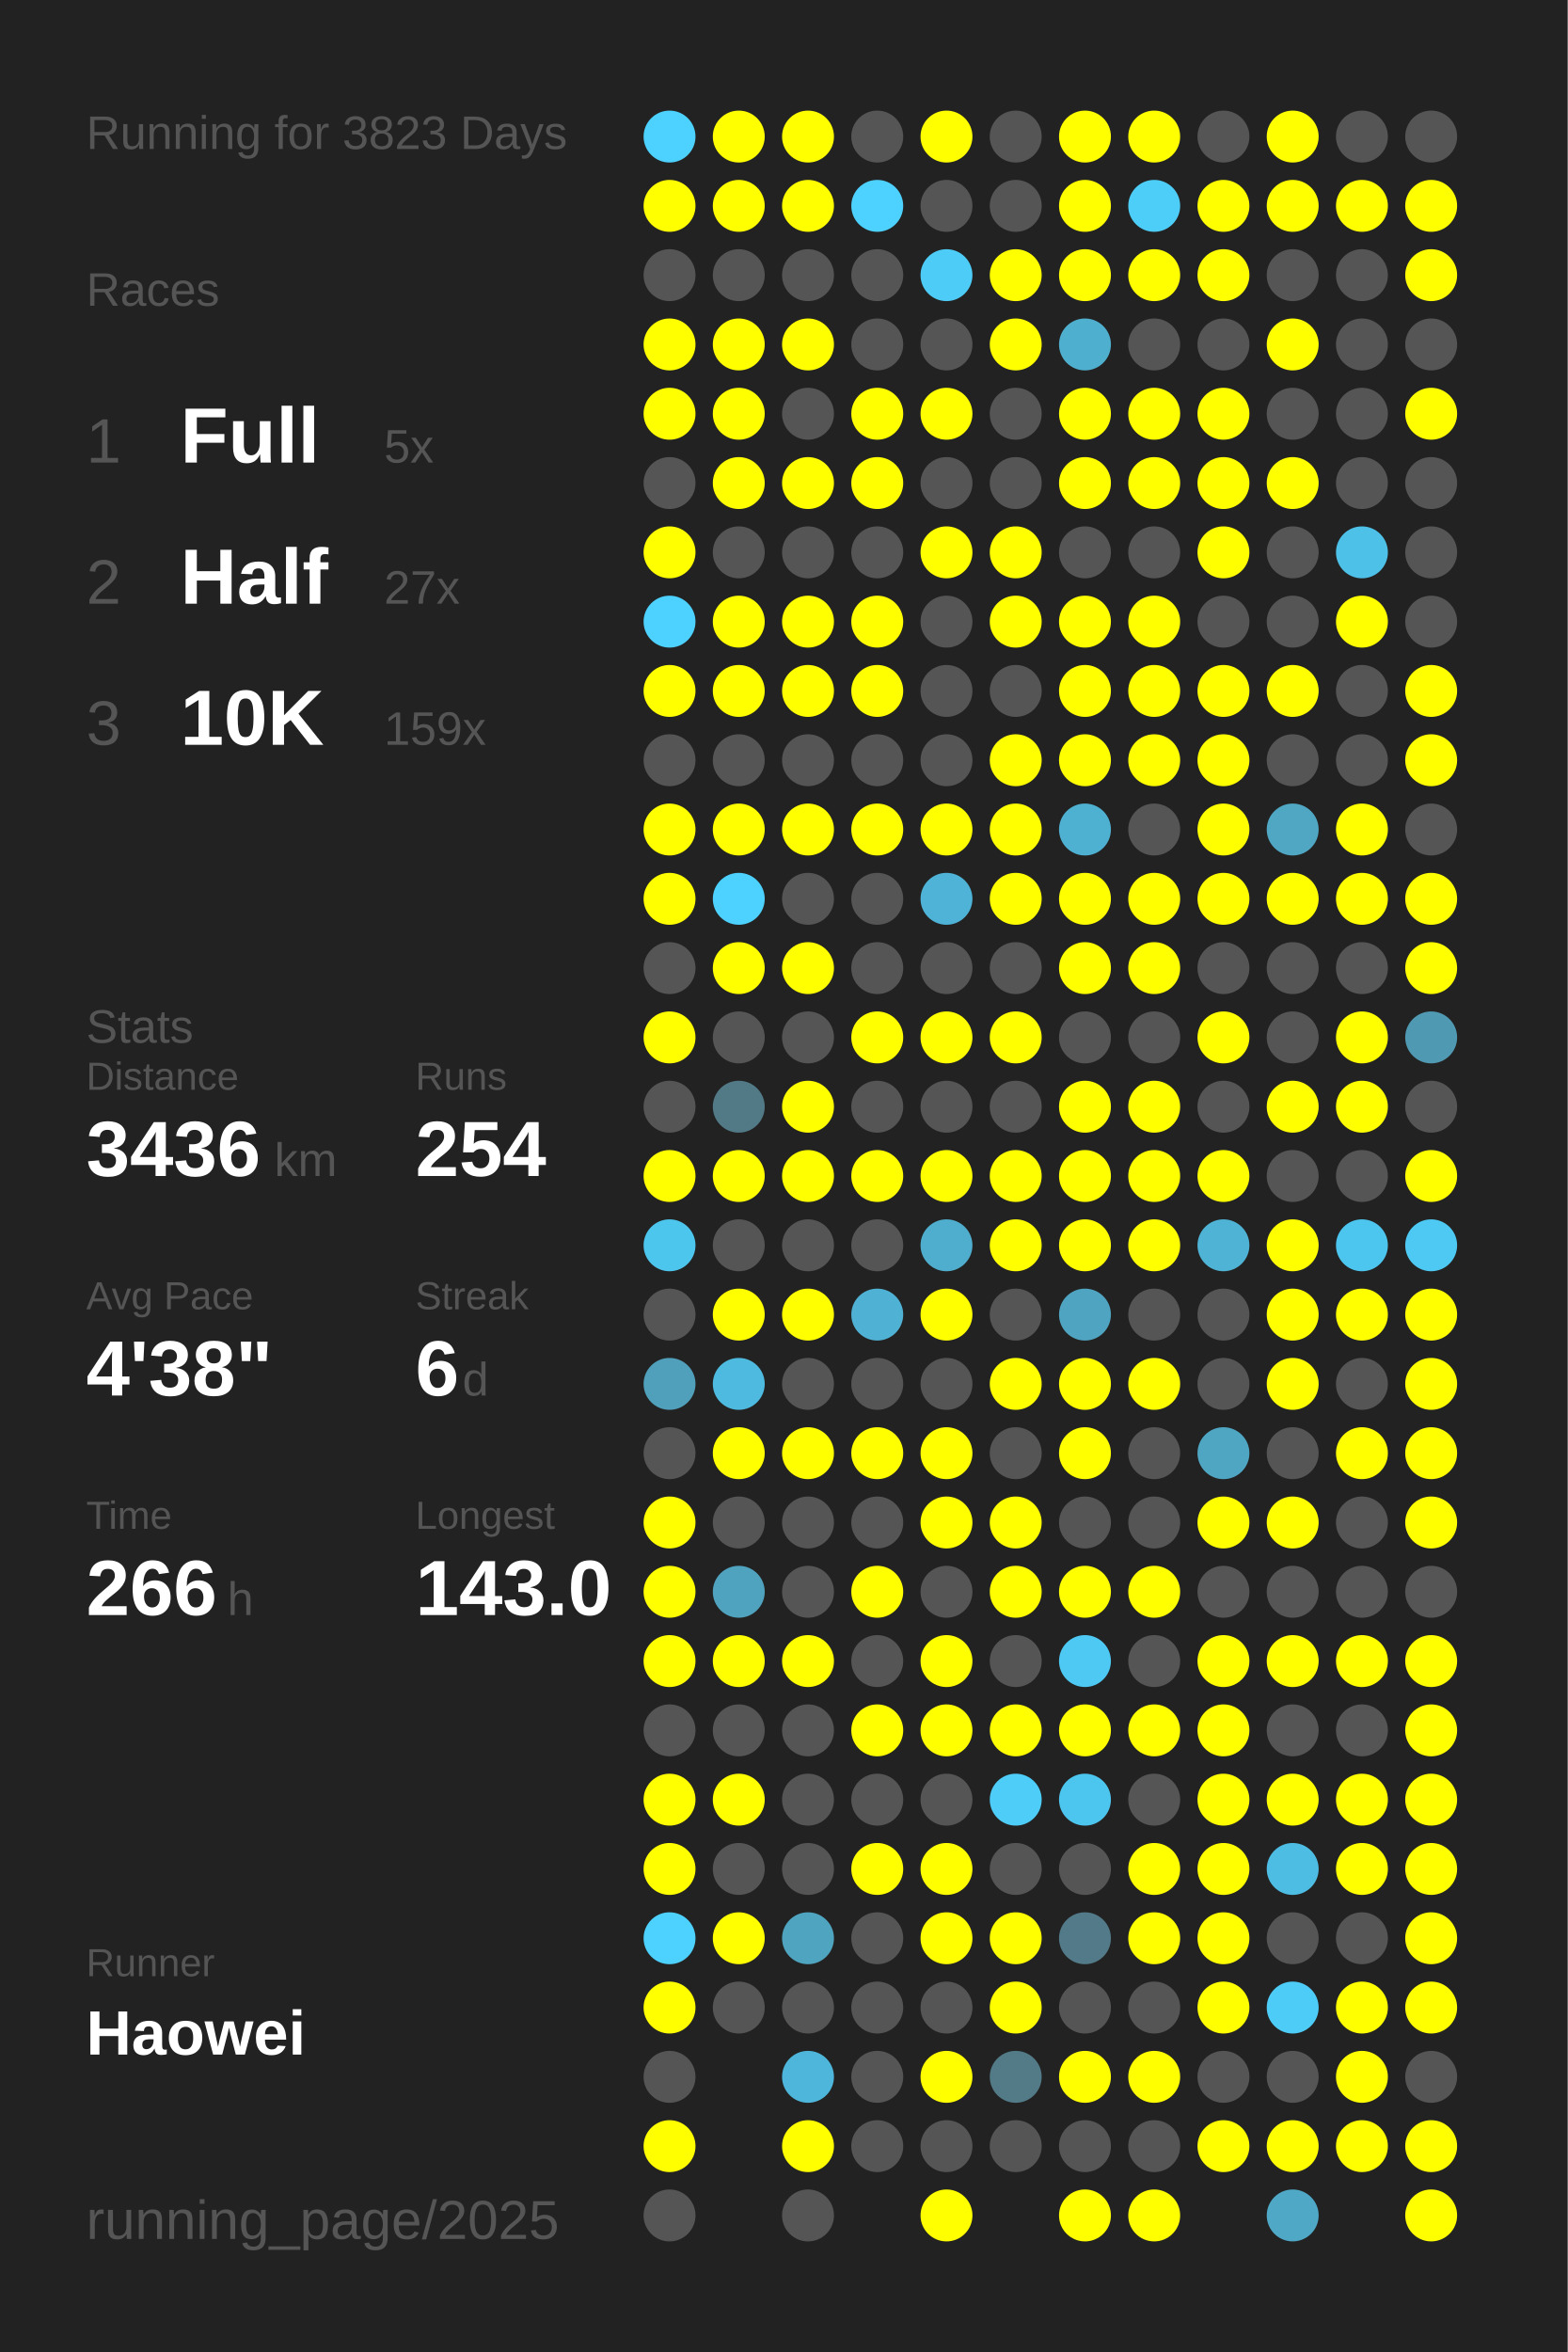
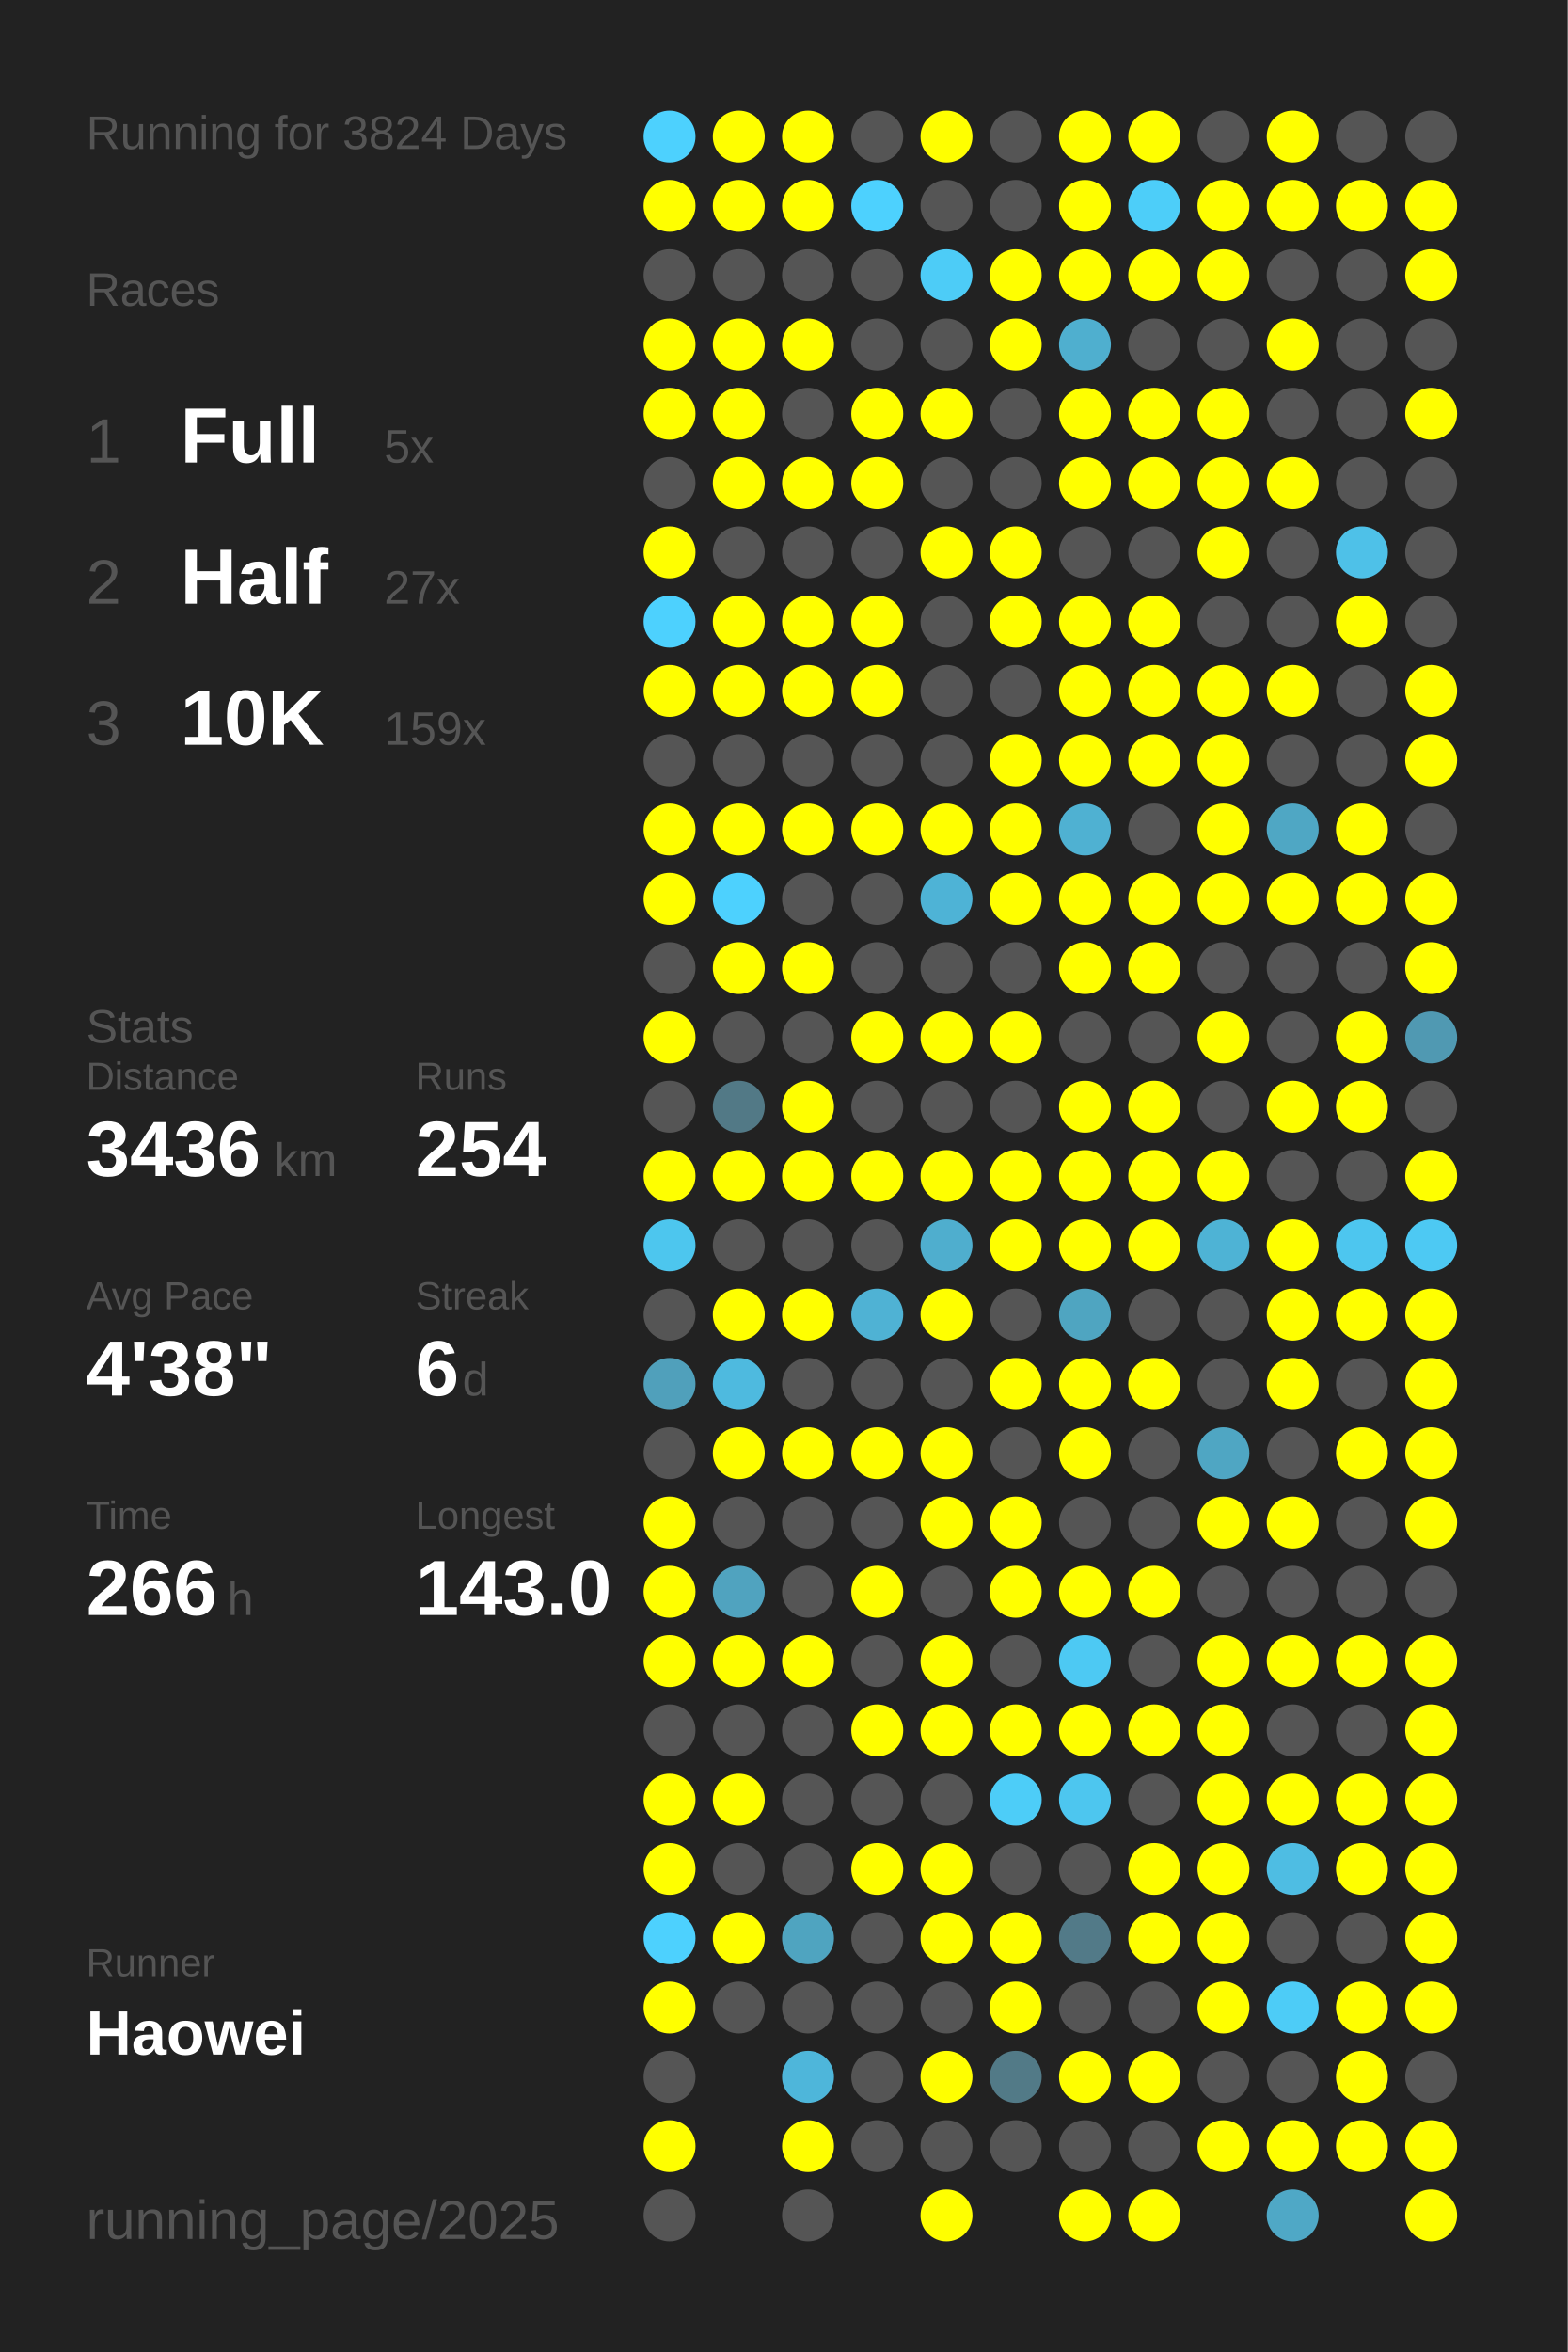
<svg xmlns="http://www.w3.org/2000/svg" baseProfile="full" height="300mm" version="1.1" viewBox="0,0,200,300" width="200mm">
  <defs />
  <rect fill="#222222" height="300" width="200" x="0" y="0" />
-   <text fill="#555555" style="font-size:6px; font-family:Arial;" x="11" y="19">Running for 3823 Days</text>
+   <text fill="#555555" style="font-size:6px; font-family:Arial;" x="11" y="19">Running for 3824 Days</text>
  <text fill="#555555" style="font-size:6px; font-family:Arial;" x="11" y="39">Races</text>
  <text fill="#555555" style="font-size:8px; font-family:Arial;" x="11" y="59">1</text>
  <text fill="#FFFFFF" style="font-size:10px; font-family:Arial; font-weight:bold;" x="23" y="59">Full</text>
  <text fill="#555555" style="font-size:6px; font-family:Arial;" x="49" y="59">5x</text>
  <text fill="#555555" style="font-size:8px; font-family:Arial;" x="11" y="77">2</text>
  <text fill="#FFFFFF" style="font-size:10px; font-family:Arial; font-weight:bold;" x="23" y="77">Half</text>
  <text fill="#555555" style="font-size:6px; font-family:Arial;" x="49" y="77">27x</text>
  <text fill="#555555" style="font-size:8px; font-family:Arial;" x="11" y="95">3</text>
  <text fill="#FFFFFF" style="font-size:10px; font-family:Arial; font-weight:bold;" x="23" y="95">10K</text>
  <text fill="#555555" style="font-size:6px; font-family:Arial;" x="49" y="95">159x</text>
  <text fill="#555555" style="font-size:6px; font-family:Arial;" x="11" y="133">Stats</text>
  <text fill="#555555" style="font-size:5px; font-family:Arial;" x="11" y="139">Distance</text>
  <text fill="#FFFFFF" style="font-size:10px; font-family:Arial; font-weight:bold;" x="11" y="150">3436</text>
  <text fill="#555555" style="font-size:6px; font-family:Arial;" x="35" y="150">km</text>
  <text fill="#555555" style="font-size:5px; font-family:Arial;" x="53" y="139">Runs</text>
  <text fill="#FFFFFF" style="font-size:10px; font-family:Arial; font-weight:bold;" x="53" y="150">254</text>
  <text fill="#555555" style="font-size:5px; font-family:Arial;" x="11" y="167">Avg Pace</text>
  <text fill="#FFFFFF" style="font-size:10px; font-family:Arial; font-weight:bold;" x="11" y="178">4'38"</text>
  <text fill="#555555" style="font-size:5px; font-family:Arial;" x="53" y="167">Streak</text>
  <text fill="#FFFFFF" style="font-size:10px; font-family:Arial; font-weight:bold;" x="53" y="178">6</text>
  <text fill="#555555" style="font-size:6px; font-family:Arial;" x="59" y="178">d</text>
  <text fill="#555555" style="font-size:5px; font-family:Arial;" x="11" y="195">Time</text>
  <text fill="#FFFFFF" style="font-size:10px; font-family:Arial; font-weight:bold;" x="11" y="206">266</text>
  <text fill="#555555" style="font-size:6px; font-family:Arial;" x="29" y="206">h</text>
  <text fill="#555555" style="font-size:5px; font-family:Arial;" x="53" y="195">Longest</text>
  <text fill="#FFFFFF" style="font-size:10px; font-family:Arial; font-weight:bold;" x="53" y="206">143.0</text>
  <text fill="#555555" style="font-size:5px; font-family:Arial;" x="11" y="252.065">Runner</text>
  <text fill="#FFFFFF" style="font-size:8px; font-family:Arial; font-weight:bold;" x="11" y="262.065">Haowei</text>
  <text fill="#555555" style="font-size:7px; font-family:Arial;" x="11" y="285.581">running_page/2025</text>
  <circle cx="85.417" cy="17.419" fill="#4dd1fe" r="3.312" />
  <circle cx="85.417" cy="26.258" fill="#FFFF00" r="3.312" />
  <circle cx="85.417" cy="35.097" fill="#555555" r="3.312" />
  <circle cx="85.417" cy="43.935" fill="#FFFF00" r="3.312" />
  <circle cx="85.417" cy="52.774" fill="#FFFF00" r="3.312" />
  <circle cx="85.417" cy="61.613" fill="#555555" r="3.312" />
  <circle cx="85.417" cy="70.452" fill="#FFFF00" r="3.312" />
  <circle cx="85.417" cy="79.29" fill="#4dd1fe" r="3.312" />
  <circle cx="85.417" cy="88.129" fill="#FFFF00" r="3.312" />
  <circle cx="85.417" cy="96.968" fill="#555555" r="3.312" />
  <circle cx="85.417" cy="105.806" fill="#FFFF00" r="3.312" />
  <circle cx="85.417" cy="114.645" fill="#FFFF00" r="3.312" />
  <circle cx="85.417" cy="123.484" fill="#555555" r="3.312" />
  <circle cx="85.417" cy="132.323" fill="#FFFF00" r="3.312" />
  <circle cx="85.417" cy="141.161" fill="#555555" r="3.312" />
  <circle cx="85.417" cy="150" fill="#FFFF00" r="3.312" />
  <circle cx="85.417" cy="158.839" fill="#4dc6ee" r="3.312" />
  <circle cx="85.417" cy="167.677" fill="#555555" r="3.312" />
  <circle cx="85.417" cy="176.516" fill="#50a0bb" r="3.312" />
  <circle cx="85.417" cy="185.355" fill="#555555" r="3.312" />
  <circle cx="85.417" cy="194.194" fill="#FFFF00" r="3.312" />
  <circle cx="85.417" cy="203.032" fill="#FFFF00" r="3.312" />
  <circle cx="85.417" cy="211.871" fill="#FFFF00" r="3.312" />
  <circle cx="85.417" cy="220.71" fill="#555555" r="3.312" />
  <circle cx="85.417" cy="229.548" fill="#FFFF00" r="3.312" />
  <circle cx="85.417" cy="238.387" fill="#FFFF00" r="3.312" />
  <circle cx="85.417" cy="247.226" fill="#4dd1fe" r="3.312" />
  <circle cx="85.417" cy="256.065" fill="#FFFF00" r="3.312" />
  <circle cx="85.417" cy="264.903" fill="#555555" r="3.312" />
  <circle cx="85.417" cy="273.742" fill="#FFFF00" r="3.312" />
  <circle cx="85.417" cy="282.581" fill="#555555" r="3.312" />
  <circle cx="94.25" cy="17.419" fill="#FFFF00" r="3.312" />
  <circle cx="94.25" cy="26.258" fill="#FFFF00" r="3.312" />
  <circle cx="94.25" cy="35.097" fill="#555555" r="3.312" />
  <circle cx="94.25" cy="43.935" fill="#FFFF00" r="3.312" />
  <circle cx="94.25" cy="52.774" fill="#FFFF00" r="3.312" />
  <circle cx="94.25" cy="61.613" fill="#FFFF00" r="3.312" />
  <circle cx="94.25" cy="70.452" fill="#555555" r="3.312" />
  <circle cx="94.25" cy="79.29" fill="#FFFF00" r="3.312" />
  <circle cx="94.25" cy="88.129" fill="#FFFF00" r="3.312" />
  <circle cx="94.25" cy="96.968" fill="#555555" r="3.312" />
  <circle cx="94.25" cy="105.806" fill="#FFFF00" r="3.312" />
  <circle cx="94.25" cy="114.645" fill="#4dd1fe" r="3.312" />
  <circle cx="94.25" cy="123.484" fill="#FFFF00" r="3.312" />
  <circle cx="94.25" cy="132.323" fill="#555555" r="3.312" />
  <circle cx="94.25" cy="141.161" fill="#527986" r="3.312" />
  <circle cx="94.25" cy="150" fill="#FFFF00" r="3.312" />
  <circle cx="94.25" cy="158.839" fill="#555555" r="3.312" />
  <circle cx="94.25" cy="167.677" fill="#FFFF00" r="3.312" />
  <circle cx="94.25" cy="176.516" fill="#4ebadf" r="3.312" />
  <circle cx="94.25" cy="185.355" fill="#FFFF00" r="3.312" />
  <circle cx="94.25" cy="194.194" fill="#555555" r="3.312" />
  <circle cx="94.25" cy="203.032" fill="#50a3bf" r="3.312" />
  <circle cx="94.25" cy="211.871" fill="#FFFF00" r="3.312" />
  <circle cx="94.25" cy="220.71" fill="#555555" r="3.312" />
  <circle cx="94.25" cy="229.548" fill="#FFFF00" r="3.312" />
  <circle cx="94.25" cy="238.387" fill="#555555" r="3.312" />
  <circle cx="94.25" cy="247.226" fill="#FFFF00" r="3.312" />
  <circle cx="94.25" cy="256.065" fill="#555555" r="3.312" />
  <circle cx="103.083" cy="17.419" fill="#FFFF00" r="3.312" />
  <circle cx="103.083" cy="26.258" fill="#FFFF00" r="3.312" />
  <circle cx="103.083" cy="35.097" fill="#555555" r="3.312" />
  <circle cx="103.083" cy="43.935" fill="#FFFF00" r="3.312" />
  <circle cx="103.083" cy="52.774" fill="#555555" r="3.312" />
  <circle cx="103.083" cy="61.613" fill="#FFFF00" r="3.312" />
  <circle cx="103.083" cy="70.452" fill="#555555" r="3.312" />
  <circle cx="103.083" cy="79.29" fill="#FFFF00" r="3.312" />
  <circle cx="103.083" cy="88.129" fill="#FFFF00" r="3.312" />
  <circle cx="103.083" cy="96.968" fill="#555555" r="3.312" />
  <circle cx="103.083" cy="105.806" fill="#FFFF00" r="3.312" />
  <circle cx="103.083" cy="114.645" fill="#555555" r="3.312" />
  <circle cx="103.083" cy="123.484" fill="#FFFF00" r="3.312" />
  <circle cx="103.083" cy="132.323" fill="#555555" r="3.312" />
  <circle cx="103.083" cy="141.161" fill="#FFFF00" r="3.312" />
  <circle cx="103.083" cy="150" fill="#FFFF00" r="3.312" />
  <circle cx="103.083" cy="158.839" fill="#555555" r="3.312" />
  <circle cx="103.083" cy="167.677" fill="#FFFF00" r="3.312" />
  <circle cx="103.083" cy="176.516" fill="#555555" r="3.312" />
  <circle cx="103.083" cy="185.355" fill="#FFFF00" r="3.312" />
  <circle cx="103.083" cy="194.194" fill="#555555" r="3.312" />
  <circle cx="103.083" cy="203.032" fill="#555555" r="3.312" />
  <circle cx="103.083" cy="211.871" fill="#FFFF00" r="3.312" />
  <circle cx="103.083" cy="220.71" fill="#555555" r="3.312" />
  <circle cx="103.083" cy="229.548" fill="#555555" r="3.312" />
  <circle cx="103.083" cy="238.387" fill="#555555" r="3.312" />
  <circle cx="103.083" cy="247.226" fill="#4fa4c0" r="3.312" />
  <circle cx="103.083" cy="256.065" fill="#555555" r="3.312" />
  <circle cx="103.083" cy="264.903" fill="#4eb6da" r="3.312" />
  <circle cx="103.083" cy="273.742" fill="#FFFF00" r="3.312" />
  <circle cx="103.083" cy="282.581" fill="#555555" r="3.312" />
  <circle cx="111.917" cy="17.419" fill="#555555" r="3.312" />
  <circle cx="111.917" cy="26.258" fill="#4dd1fe" r="3.312" />
  <circle cx="111.917" cy="35.097" fill="#555555" r="3.312" />
  <circle cx="111.917" cy="43.935" fill="#555555" r="3.312" />
  <circle cx="111.917" cy="52.774" fill="#FFFF00" r="3.312" />
  <circle cx="111.917" cy="61.613" fill="#FFFF00" r="3.312" />
  <circle cx="111.917" cy="70.452" fill="#555555" r="3.312" />
  <circle cx="111.917" cy="79.29" fill="#FFFF00" r="3.312" />
  <circle cx="111.917" cy="88.129" fill="#FFFF00" r="3.312" />
  <circle cx="111.917" cy="96.968" fill="#555555" r="3.312" />
  <circle cx="111.917" cy="105.806" fill="#FFFF00" r="3.312" />
  <circle cx="111.917" cy="114.645" fill="#555555" r="3.312" />
  <circle cx="111.917" cy="123.484" fill="#555555" r="3.312" />
  <circle cx="111.917" cy="132.323" fill="#FFFF00" r="3.312" />
  <circle cx="111.917" cy="141.161" fill="#555555" r="3.312" />
  <circle cx="111.917" cy="150" fill="#FFFF00" r="3.312" />
  <circle cx="111.917" cy="158.839" fill="#555555" r="3.312" />
  <circle cx="111.917" cy="167.677" fill="#4fb2d4" r="3.312" />
  <circle cx="111.917" cy="176.516" fill="#555555" r="3.312" />
  <circle cx="111.917" cy="185.355" fill="#FFFF00" r="3.312" />
  <circle cx="111.917" cy="194.194" fill="#555555" r="3.312" />
  <circle cx="111.917" cy="203.032" fill="#FFFF00" r="3.312" />
  <circle cx="111.917" cy="211.871" fill="#555555" r="3.312" />
  <circle cx="111.917" cy="220.71" fill="#FFFF00" r="3.312" />
  <circle cx="111.917" cy="229.548" fill="#555555" r="3.312" />
  <circle cx="111.917" cy="238.387" fill="#FFFF00" r="3.312" />
  <circle cx="111.917" cy="247.226" fill="#555555" r="3.312" />
  <circle cx="111.917" cy="256.065" fill="#555555" r="3.312" />
  <circle cx="111.917" cy="264.903" fill="#555555" r="3.312" />
  <circle cx="111.917" cy="273.742" fill="#555555" r="3.312" />
  <circle cx="120.75" cy="17.419" fill="#FFFF00" r="3.312" />
  <circle cx="120.75" cy="26.258" fill="#555555" r="3.312" />
  <circle cx="120.75" cy="35.097" fill="#4dccf7" r="3.312" />
  <circle cx="120.75" cy="43.935" fill="#555555" r="3.312" />
  <circle cx="120.75" cy="52.774" fill="#FFFF00" r="3.312" />
  <circle cx="120.75" cy="61.613" fill="#555555" r="3.312" />
  <circle cx="120.75" cy="70.452" fill="#FFFF00" r="3.312" />
  <circle cx="120.75" cy="79.29" fill="#555555" r="3.312" />
  <circle cx="120.75" cy="88.129" fill="#555555" r="3.312" />
  <circle cx="120.75" cy="96.968" fill="#555555" r="3.312" />
  <circle cx="120.75" cy="105.806" fill="#FFFF00" r="3.312" />
  <circle cx="120.75" cy="114.645" fill="#4eb3d6" r="3.312" />
  <circle cx="120.75" cy="123.484" fill="#555555" r="3.312" />
  <circle cx="120.75" cy="132.323" fill="#FFFF00" r="3.312" />
  <circle cx="120.75" cy="141.161" fill="#555555" r="3.312" />
  <circle cx="120.75" cy="150" fill="#FFFF00" r="3.312" />
  <circle cx="120.75" cy="158.839" fill="#4faece" r="3.312" />
  <circle cx="120.75" cy="167.677" fill="#FFFF00" r="3.312" />
  <circle cx="120.75" cy="176.516" fill="#555555" r="3.312" />
  <circle cx="120.75" cy="185.355" fill="#FFFF00" r="3.312" />
  <circle cx="120.75" cy="194.194" fill="#FFFF00" r="3.312" />
  <circle cx="120.75" cy="203.032" fill="#555555" r="3.312" />
  <circle cx="120.75" cy="211.871" fill="#FFFF00" r="3.312" />
  <circle cx="120.75" cy="220.71" fill="#FFFF00" r="3.312" />
  <circle cx="120.75" cy="229.548" fill="#555555" r="3.312" />
  <circle cx="120.75" cy="238.387" fill="#FFFF00" r="3.312" />
  <circle cx="120.75" cy="247.226" fill="#FFFF00" r="3.312" />
  <circle cx="120.75" cy="256.065" fill="#555555" r="3.312" />
  <circle cx="120.75" cy="264.903" fill="#FFFF00" r="3.312" />
  <circle cx="120.75" cy="273.742" fill="#555555" r="3.312" />
  <circle cx="120.75" cy="282.581" fill="#FFFF00" r="3.312" />
  <circle cx="129.583" cy="17.419" fill="#555555" r="3.312" />
  <circle cx="129.583" cy="26.258" fill="#555555" r="3.312" />
  <circle cx="129.583" cy="35.097" fill="#FFFF00" r="3.312" />
  <circle cx="129.583" cy="43.935" fill="#FFFF00" r="3.312" />
  <circle cx="129.583" cy="52.774" fill="#555555" r="3.312" />
  <circle cx="129.583" cy="61.613" fill="#555555" r="3.312" />
  <circle cx="129.583" cy="70.452" fill="#FFFF00" r="3.312" />
  <circle cx="129.583" cy="79.29" fill="#FFFF00" r="3.312" />
  <circle cx="129.583" cy="88.129" fill="#555555" r="3.312" />
  <circle cx="129.583" cy="96.968" fill="#FFFF00" r="3.312" />
  <circle cx="129.583" cy="105.806" fill="#FFFF00" r="3.312" />
  <circle cx="129.583" cy="114.645" fill="#FFFF00" r="3.312" />
  <circle cx="129.583" cy="123.484" fill="#555555" r="3.312" />
  <circle cx="129.583" cy="132.323" fill="#FFFF00" r="3.312" />
  <circle cx="129.583" cy="141.161" fill="#555555" r="3.312" />
  <circle cx="129.583" cy="150" fill="#FFFF00" r="3.312" />
  <circle cx="129.583" cy="158.839" fill="#FFFF00" r="3.312" />
  <circle cx="129.583" cy="167.677" fill="#555555" r="3.312" />
  <circle cx="129.583" cy="176.516" fill="#FFFF00" r="3.312" />
  <circle cx="129.583" cy="185.355" fill="#555555" r="3.312" />
  <circle cx="129.583" cy="194.194" fill="#FFFF00" r="3.312" />
  <circle cx="129.583" cy="203.032" fill="#FFFF00" r="3.312" />
  <circle cx="129.583" cy="211.871" fill="#555555" r="3.312" />
  <circle cx="129.583" cy="220.71" fill="#FFFF00" r="3.312" />
  <circle cx="129.583" cy="229.548" fill="#4dcdf8" r="3.312" />
  <circle cx="129.583" cy="238.387" fill="#555555" r="3.312" />
  <circle cx="129.583" cy="247.226" fill="#FFFF00" r="3.312" />
  <circle cx="129.583" cy="256.065" fill="#FFFF00" r="3.312" />
  <circle cx="129.583" cy="264.903" fill="#527a87" r="3.312" />
  <circle cx="129.583" cy="273.742" fill="#555555" r="3.312" />
  <circle cx="138.417" cy="17.419" fill="#FFFF00" r="3.312" />
  <circle cx="138.417" cy="26.258" fill="#FFFF00" r="3.312" />
  <circle cx="138.417" cy="35.097" fill="#FFFF00" r="3.312" />
  <circle cx="138.417" cy="43.935" fill="#4fafcf" r="3.312" />
  <circle cx="138.417" cy="52.774" fill="#FFFF00" r="3.312" />
  <circle cx="138.417" cy="61.613" fill="#FFFF00" r="3.312" />
  <circle cx="138.417" cy="70.452" fill="#555555" r="3.312" />
  <circle cx="138.417" cy="79.29" fill="#FFFF00" r="3.312" />
  <circle cx="138.417" cy="88.129" fill="#FFFF00" r="3.312" />
  <circle cx="138.417" cy="96.968" fill="#FFFF00" r="3.312" />
  <circle cx="138.417" cy="105.806" fill="#4fb1d2" r="3.312" />
  <circle cx="138.417" cy="114.645" fill="#FFFF00" r="3.312" />
  <circle cx="138.417" cy="123.484" fill="#FFFF00" r="3.312" />
  <circle cx="138.417" cy="132.323" fill="#555555" r="3.312" />
  <circle cx="138.417" cy="141.161" fill="#FFFF00" r="3.312" />
  <circle cx="138.417" cy="150" fill="#FFFF00" r="3.312" />
  <circle cx="138.417" cy="158.839" fill="#FFFF00" r="3.312" />
  <circle cx="138.417" cy="167.677" fill="#4fa5c1" r="3.312" />
  <circle cx="138.417" cy="176.516" fill="#FFFF00" r="3.312" />
  <circle cx="138.417" cy="185.355" fill="#FFFF00" r="3.312" />
  <circle cx="138.417" cy="194.194" fill="#555555" r="3.312" />
  <circle cx="138.417" cy="203.032" fill="#FFFF00" r="3.312" />
  <circle cx="138.417" cy="211.871" fill="#4dc9f3" r="3.312" />
  <circle cx="138.417" cy="220.71" fill="#FFFF00" r="3.312" />
  <circle cx="138.417" cy="229.548" fill="#4dc6ef" r="3.312" />
  <circle cx="138.417" cy="238.387" fill="#555555" r="3.312" />
  <circle cx="138.417" cy="247.226" fill="#527a88" r="3.312" />
  <circle cx="138.417" cy="256.065" fill="#555555" r="3.312" />
  <circle cx="138.417" cy="264.903" fill="#FFFF00" r="3.312" />
  <circle cx="138.417" cy="273.742" fill="#555555" r="3.312" />
  <circle cx="138.417" cy="282.581" fill="#FFFF00" r="3.312" />
  <circle cx="147.25" cy="17.419" fill="#FFFF00" r="3.312" />
  <circle cx="147.25" cy="26.258" fill="#4dcef9" r="3.312" />
  <circle cx="147.25" cy="35.097" fill="#FFFF00" r="3.312" />
  <circle cx="147.25" cy="43.935" fill="#555555" r="3.312" />
  <circle cx="147.25" cy="52.774" fill="#FFFF00" r="3.312" />
  <circle cx="147.25" cy="61.613" fill="#FFFF00" r="3.312" />
  <circle cx="147.25" cy="70.452" fill="#555555" r="3.312" />
  <circle cx="147.25" cy="79.29" fill="#FFFF00" r="3.312" />
  <circle cx="147.25" cy="88.129" fill="#FFFF00" r="3.312" />
  <circle cx="147.25" cy="96.968" fill="#FFFF00" r="3.312" />
  <circle cx="147.25" cy="105.806" fill="#555555" r="3.312" />
  <circle cx="147.25" cy="114.645" fill="#FFFF00" r="3.312" />
  <circle cx="147.25" cy="123.484" fill="#FFFF00" r="3.312" />
  <circle cx="147.25" cy="132.323" fill="#555555" r="3.312" />
  <circle cx="147.25" cy="141.161" fill="#FFFF00" r="3.312" />
  <circle cx="147.25" cy="150" fill="#FFFF00" r="3.312" />
  <circle cx="147.25" cy="158.839" fill="#FFFF00" r="3.312" />
  <circle cx="147.25" cy="167.677" fill="#555555" r="3.312" />
  <circle cx="147.25" cy="176.516" fill="#FFFF00" r="3.312" />
  <circle cx="147.25" cy="185.355" fill="#555555" r="3.312" />
  <circle cx="147.25" cy="194.194" fill="#555555" r="3.312" />
  <circle cx="147.25" cy="203.032" fill="#FFFF00" r="3.312" />
  <circle cx="147.25" cy="211.871" fill="#555555" r="3.312" />
  <circle cx="147.25" cy="220.71" fill="#FFFF00" r="3.312" />
  <circle cx="147.25" cy="229.548" fill="#555555" r="3.312" />
  <circle cx="147.25" cy="238.387" fill="#FFFF00" r="3.312" />
  <circle cx="147.25" cy="247.226" fill="#FFFF00" r="3.312" />
  <circle cx="147.25" cy="256.065" fill="#555555" r="3.312" />
  <circle cx="147.25" cy="264.903" fill="#FFFF00" r="3.312" />
  <circle cx="147.25" cy="273.742" fill="#555555" r="3.312" />
  <circle cx="147.25" cy="282.581" fill="#FFFF00" r="3.312" />
  <circle cx="156.083" cy="17.419" fill="#555555" r="3.312" />
  <circle cx="156.083" cy="26.258" fill="#FFFF00" r="3.312" />
  <circle cx="156.083" cy="35.097" fill="#FFFF00" r="3.312" />
  <circle cx="156.083" cy="43.935" fill="#555555" r="3.312" />
  <circle cx="156.083" cy="52.774" fill="#FFFF00" r="3.312" />
  <circle cx="156.083" cy="61.613" fill="#FFFF00" r="3.312" />
  <circle cx="156.083" cy="70.452" fill="#FFFF00" r="3.312" />
  <circle cx="156.083" cy="79.29" fill="#555555" r="3.312" />
  <circle cx="156.083" cy="88.129" fill="#FFFF00" r="3.312" />
  <circle cx="156.083" cy="96.968" fill="#FFFF00" r="3.312" />
  <circle cx="156.083" cy="105.806" fill="#FFFF00" r="3.312" />
  <circle cx="156.083" cy="114.645" fill="#FFFF00" r="3.312" />
  <circle cx="156.083" cy="123.484" fill="#555555" r="3.312" />
  <circle cx="156.083" cy="132.323" fill="#FFFF00" r="3.312" />
  <circle cx="156.083" cy="141.161" fill="#555555" r="3.312" />
  <circle cx="156.083" cy="150" fill="#FFFF00" r="3.312" />
  <circle cx="156.083" cy="158.839" fill="#4eb3d5" r="3.312" />
  <circle cx="156.083" cy="167.677" fill="#555555" r="3.312" />
  <circle cx="156.083" cy="176.516" fill="#555555" r="3.312" />
  <circle cx="156.083" cy="185.355" fill="#4fa6c3" r="3.312" />
  <circle cx="156.083" cy="194.194" fill="#FFFF00" r="3.312" />
  <circle cx="156.083" cy="203.032" fill="#555555" r="3.312" />
  <circle cx="156.083" cy="211.871" fill="#FFFF00" r="3.312" />
  <circle cx="156.083" cy="220.71" fill="#FFFF00" r="3.312" />
  <circle cx="156.083" cy="229.548" fill="#FFFF00" r="3.312" />
  <circle cx="156.083" cy="238.387" fill="#FFFF00" r="3.312" />
  <circle cx="156.083" cy="247.226" fill="#FFFF00" r="3.312" />
  <circle cx="156.083" cy="256.065" fill="#FFFF00" r="3.312" />
  <circle cx="156.083" cy="264.903" fill="#555555" r="3.312" />
  <circle cx="156.083" cy="273.742" fill="#FFFF00" r="3.312" />
  <circle cx="164.917" cy="17.419" fill="#FFFF00" r="3.312" />
  <circle cx="164.917" cy="26.258" fill="#FFFF00" r="3.312" />
  <circle cx="164.917" cy="35.097" fill="#555555" r="3.312" />
  <circle cx="164.917" cy="43.935" fill="#FFFF00" r="3.312" />
  <circle cx="164.917" cy="52.774" fill="#555555" r="3.312" />
  <circle cx="164.917" cy="61.613" fill="#FFFF00" r="3.312" />
  <circle cx="164.917" cy="70.452" fill="#555555" r="3.312" />
  <circle cx="164.917" cy="79.29" fill="#555555" r="3.312" />
  <circle cx="164.917" cy="88.129" fill="#FFFF00" r="3.312" />
  <circle cx="164.917" cy="96.968" fill="#555555" r="3.312" />
  <circle cx="164.917" cy="105.806" fill="#4fa7c4" r="3.312" />
  <circle cx="164.917" cy="114.645" fill="#FFFF00" r="3.312" />
  <circle cx="164.917" cy="123.484" fill="#555555" r="3.312" />
  <circle cx="164.917" cy="132.323" fill="#555555" r="3.312" />
  <circle cx="164.917" cy="141.161" fill="#FFFF00" r="3.312" />
  <circle cx="164.917" cy="150" fill="#555555" r="3.312" />
  <circle cx="164.917" cy="158.839" fill="#FFFF00" r="3.312" />
  <circle cx="164.917" cy="167.677" fill="#FFFF00" r="3.312" />
  <circle cx="164.917" cy="176.516" fill="#FFFF00" r="3.312" />
  <circle cx="164.917" cy="185.355" fill="#555555" r="3.312" />
  <circle cx="164.917" cy="194.194" fill="#FFFF00" r="3.312" />
  <circle cx="164.917" cy="203.032" fill="#555555" r="3.312" />
  <circle cx="164.917" cy="211.871" fill="#FFFF00" r="3.312" />
  <circle cx="164.917" cy="220.71" fill="#555555" r="3.312" />
  <circle cx="164.917" cy="229.548" fill="#FFFF00" r="3.312" />
  <circle cx="164.917" cy="238.387" fill="#4ebde3" r="3.312" />
  <circle cx="164.917" cy="247.226" fill="#555555" r="3.312" />
  <circle cx="164.917" cy="256.065" fill="#4dccf7" r="3.312" />
  <circle cx="164.917" cy="264.903" fill="#555555" r="3.312" />
  <circle cx="164.917" cy="273.742" fill="#FFFF00" r="3.312" />
  <circle cx="164.917" cy="282.581" fill="#4fa8c6" r="3.312" />
  <circle cx="173.75" cy="17.419" fill="#555555" r="3.312" />
  <circle cx="173.75" cy="26.258" fill="#FFFF00" r="3.312" />
  <circle cx="173.75" cy="35.097" fill="#555555" r="3.312" />
  <circle cx="173.75" cy="43.935" fill="#555555" r="3.312" />
  <circle cx="173.75" cy="52.774" fill="#555555" r="3.312" />
  <circle cx="173.75" cy="61.613" fill="#555555" r="3.312" />
  <circle cx="173.75" cy="70.452" fill="#4ec1e8" r="3.312" />
  <circle cx="173.75" cy="79.29" fill="#FFFF00" r="3.312" />
  <circle cx="173.75" cy="88.129" fill="#555555" r="3.312" />
  <circle cx="173.75" cy="96.968" fill="#555555" r="3.312" />
  <circle cx="173.75" cy="105.806" fill="#FFFF00" r="3.312" />
  <circle cx="173.75" cy="114.645" fill="#FFFF00" r="3.312" />
  <circle cx="173.75" cy="123.484" fill="#555555" r="3.312" />
  <circle cx="173.75" cy="132.323" fill="#FFFF00" r="3.312" />
  <circle cx="173.75" cy="141.161" fill="#FFFF00" r="3.312" />
  <circle cx="173.75" cy="150" fill="#555555" r="3.312" />
  <circle cx="173.75" cy="158.839" fill="#4dc6ef" r="3.312" />
  <circle cx="173.75" cy="167.677" fill="#FFFF00" r="3.312" />
  <circle cx="173.75" cy="176.516" fill="#555555" r="3.312" />
  <circle cx="173.75" cy="185.355" fill="#FFFF00" r="3.312" />
  <circle cx="173.75" cy="194.194" fill="#555555" r="3.312" />
  <circle cx="173.75" cy="203.032" fill="#555555" r="3.312" />
  <circle cx="173.75" cy="211.871" fill="#FFFF00" r="3.312" />
  <circle cx="173.75" cy="220.71" fill="#555555" r="3.312" />
  <circle cx="173.75" cy="229.548" fill="#FFFF00" r="3.312" />
  <circle cx="173.75" cy="238.387" fill="#FFFF00" r="3.312" />
  <circle cx="173.75" cy="247.226" fill="#555555" r="3.312" />
  <circle cx="173.75" cy="256.065" fill="#FFFF00" r="3.312" />
  <circle cx="173.75" cy="264.903" fill="#FFFF00" r="3.312" />
  <circle cx="173.75" cy="273.742" fill="#FFFF00" r="3.312" />
  <circle cx="182.583" cy="17.419" fill="#555555" r="3.312" />
  <circle cx="182.583" cy="26.258" fill="#FFFF00" r="3.312" />
  <circle cx="182.583" cy="35.097" fill="#FFFF00" r="3.312" />
  <circle cx="182.583" cy="43.935" fill="#555555" r="3.312" />
  <circle cx="182.583" cy="52.774" fill="#FFFF00" r="3.312" />
  <circle cx="182.583" cy="61.613" fill="#555555" r="3.312" />
  <circle cx="182.583" cy="70.452" fill="#555555" r="3.312" />
  <circle cx="182.583" cy="79.29" fill="#555555" r="3.312" />
  <circle cx="182.583" cy="88.129" fill="#FFFF00" r="3.312" />
  <circle cx="182.583" cy="96.968" fill="#FFFF00" r="3.312" />
  <circle cx="182.583" cy="105.806" fill="#555555" r="3.312" />
  <circle cx="182.583" cy="114.645" fill="#FFFF00" r="3.312" />
  <circle cx="182.583" cy="123.484" fill="#FFFF00" r="3.312" />
  <circle cx="182.583" cy="132.323" fill="#5099b2" r="3.312" />
  <circle cx="182.583" cy="141.161" fill="#555555" r="3.312" />
  <circle cx="182.583" cy="150" fill="#FFFF00" r="3.312" />
  <circle cx="182.583" cy="158.839" fill="#4dc9f3" r="3.312" />
  <circle cx="182.583" cy="167.677" fill="#FFFF00" r="3.312" />
  <circle cx="182.583" cy="176.516" fill="#FFFF00" r="3.312" />
  <circle cx="182.583" cy="185.355" fill="#FFFF00" r="3.312" />
  <circle cx="182.583" cy="194.194" fill="#FFFF00" r="3.312" />
  <circle cx="182.583" cy="203.032" fill="#555555" r="3.312" />
  <circle cx="182.583" cy="211.871" fill="#FFFF00" r="3.312" />
  <circle cx="182.583" cy="220.71" fill="#FFFF00" r="3.312" />
  <circle cx="182.583" cy="229.548" fill="#FFFF00" r="3.312" />
  <circle cx="182.583" cy="238.387" fill="#FFFF00" r="3.312" />
  <circle cx="182.583" cy="247.226" fill="#FFFF00" r="3.312" />
  <circle cx="182.583" cy="256.065" fill="#FFFF00" r="3.312" />
  <circle cx="182.583" cy="264.903" fill="#555555" r="3.312" />
  <circle cx="182.583" cy="273.742" fill="#FFFF00" r="3.312" />
  <circle cx="182.583" cy="282.581" fill="#FFFF00" r="3.312" />
</svg>
